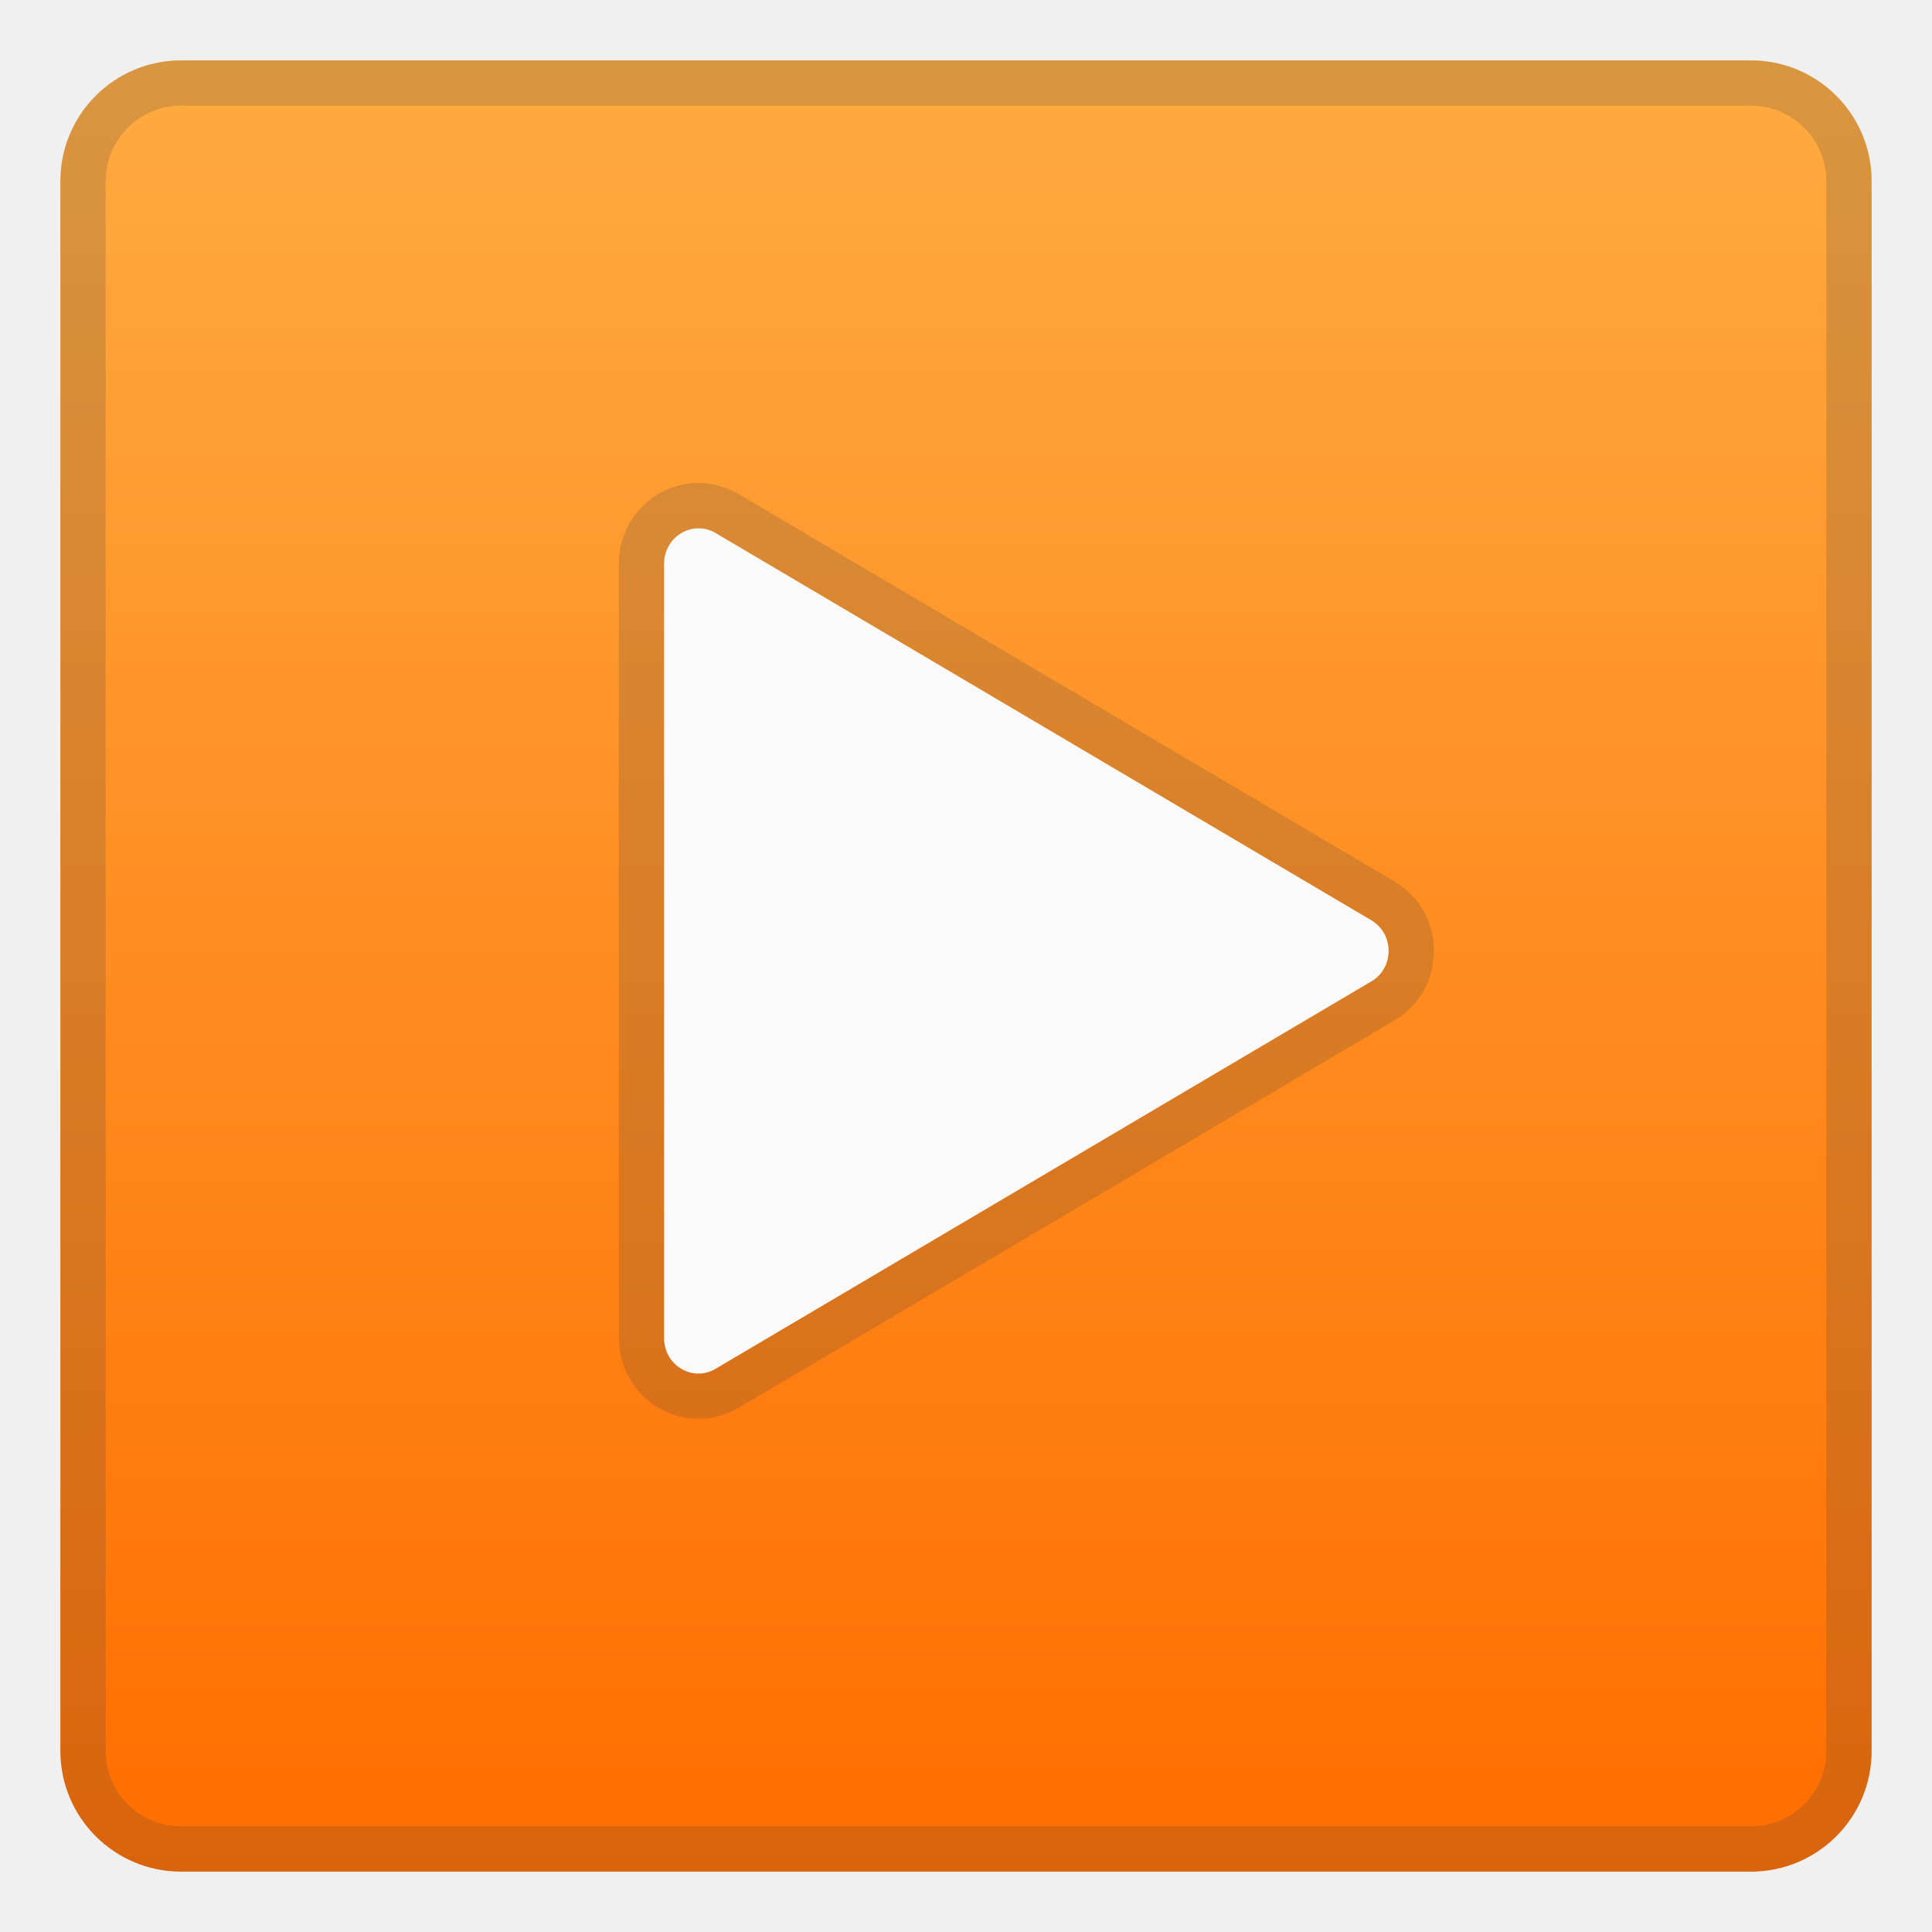
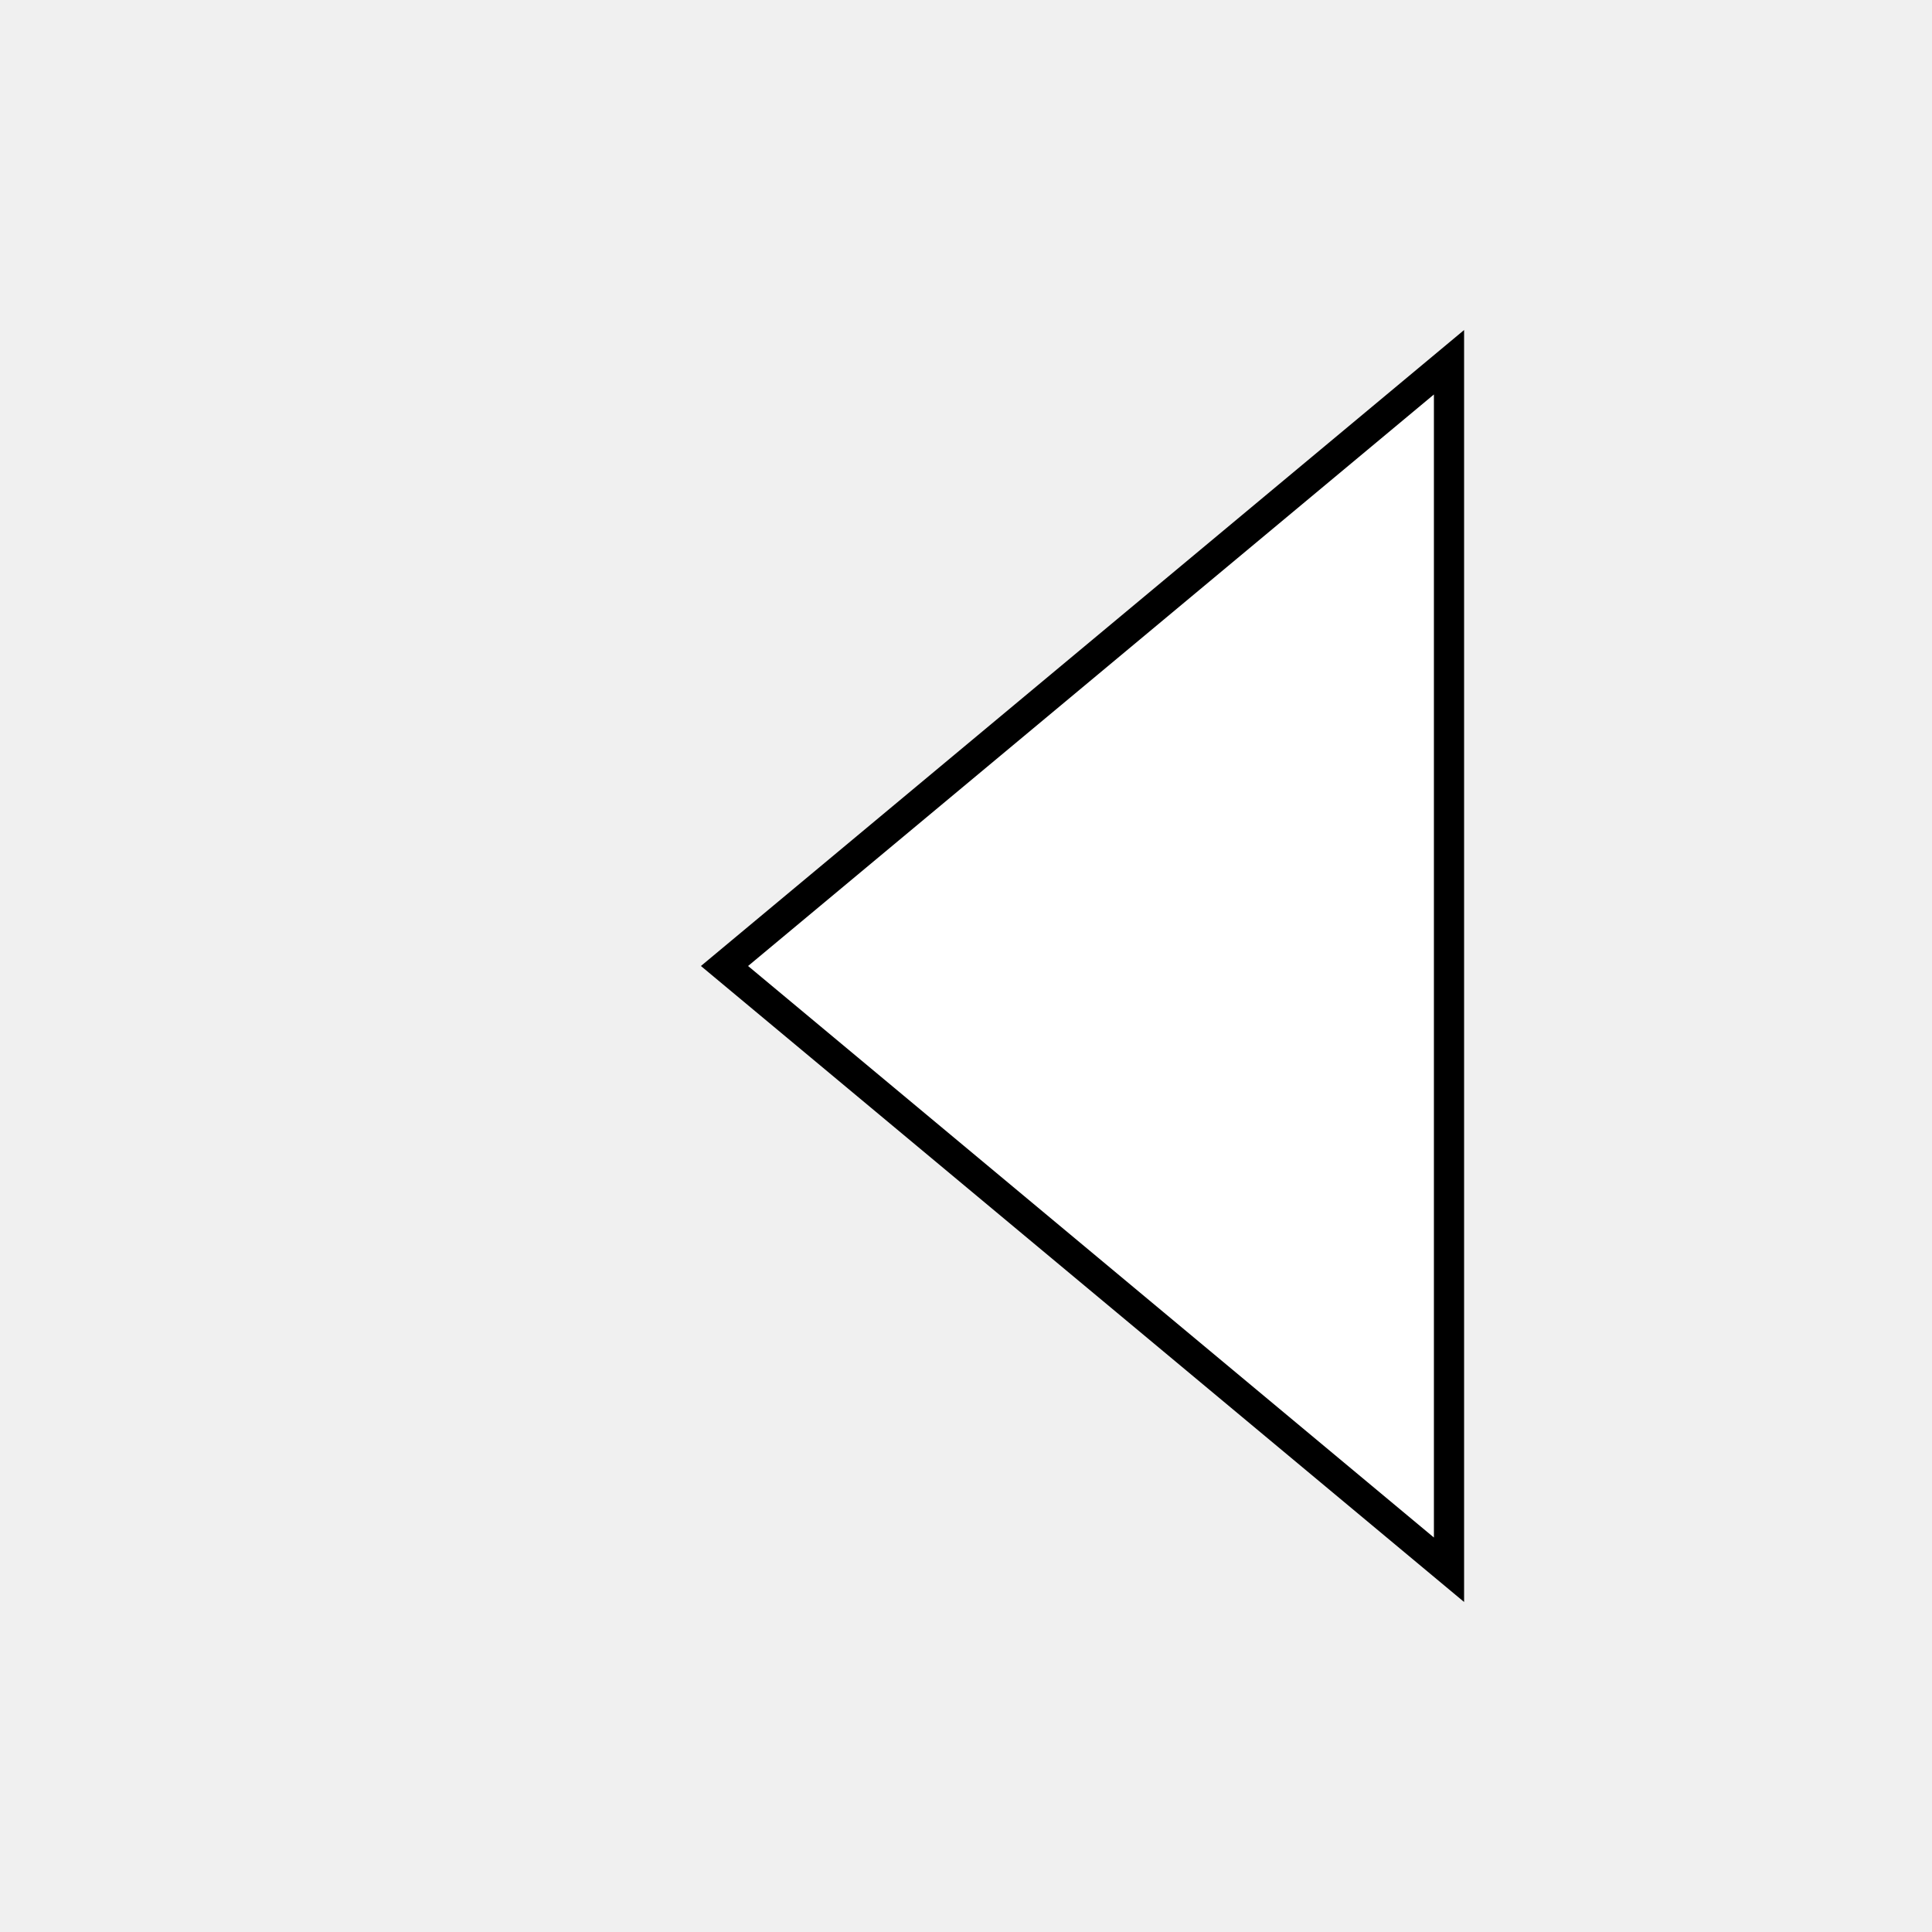
- <svg xmlns="http://www.w3.org/2000/svg" width="128" height="128" style="enable-background:new 0 0 128 128;">
-   <g>
-     <linearGradient id="SVGID_1_" gradientUnits="userSpaceOnUse" x1="64" x2="64" y1="4.25" y2="123.913">
-       <stop offset="0" style="stop-color:#FFAB40" />
-       <stop offset="1" style="stop-color:#FF6D00" />
-     </linearGradient>
-     <path d="M116,124H12c-4.42,0-8-3.58-8-8V12c0-4.42,3.58-8,8-8h104c4.42,0,8,3.58,8,8v104 C124,120.42,120.42,124,116,124z" style="fill:url(#SVGID_1_);" />
-     <g style="opacity:0.2;">
-       <path d="M116,7c2.76,0,5,2.24,5,5v104c0,2.76-2.24,5-5,5H12c-2.76,0-5-2.24-5-5V12c0-2.76,2.24-5,5-5H116 M116,4H12c-4.42,0-8,3.58-8,8v104c0,4.42,3.58,8,8,8h104c4.42,0,8-3.58,8-8V12C124,7.58,120.42,4,116,4L116,4z" style="fill:#424242;" />
-     </g>
-     <g style="opacity:0.2;">
-       <path d="M46.28,35c0.38,0,0.76,0.1,1.12,0.31l43.45,25.66c1.53,0.9,1.53,3.16,0,4.05L47.4,90.69 C47.04,90.9,46.65,91,46.28,91C45.09,91,44,90.02,44,88.66V63V37.34C44,35.98,45.09,35,46.28,35 M46.28,32L46.28,32 C43.37,32,41,34.39,41,37.34V63v25.66c0,2.94,2.37,5.34,5.28,5.34c0.92,0,1.84-0.25,2.64-0.72l43.46-25.67 C94.02,66.65,95,64.92,95,63s-0.98-3.65-2.63-4.61L48.93,32.73C48.11,32.25,47.2,32,46.28,32L46.28,32z" style="fill:#424242;" />
-     </g>
-     <path d="M44,63V37.34c0-1.79,1.89-2.91,3.4-2.03l43.45,25.66c1.53,0.9,1.53,3.16,0,4.05L47.4,90.69 c-1.52,0.89-3.4-0.23-3.4-2.03V63z" style="fill:#FAFAFA;" />
-   </g>
+ <svg xmlns="http://www.w3.org/2000/svg" width="128" height="128" viewBox="0 0 128 128">
+   <polygon points="48,64 96,24 96,104" fill="#FFFFFF" stroke="#000000" stroke-width="2" />
</svg>
